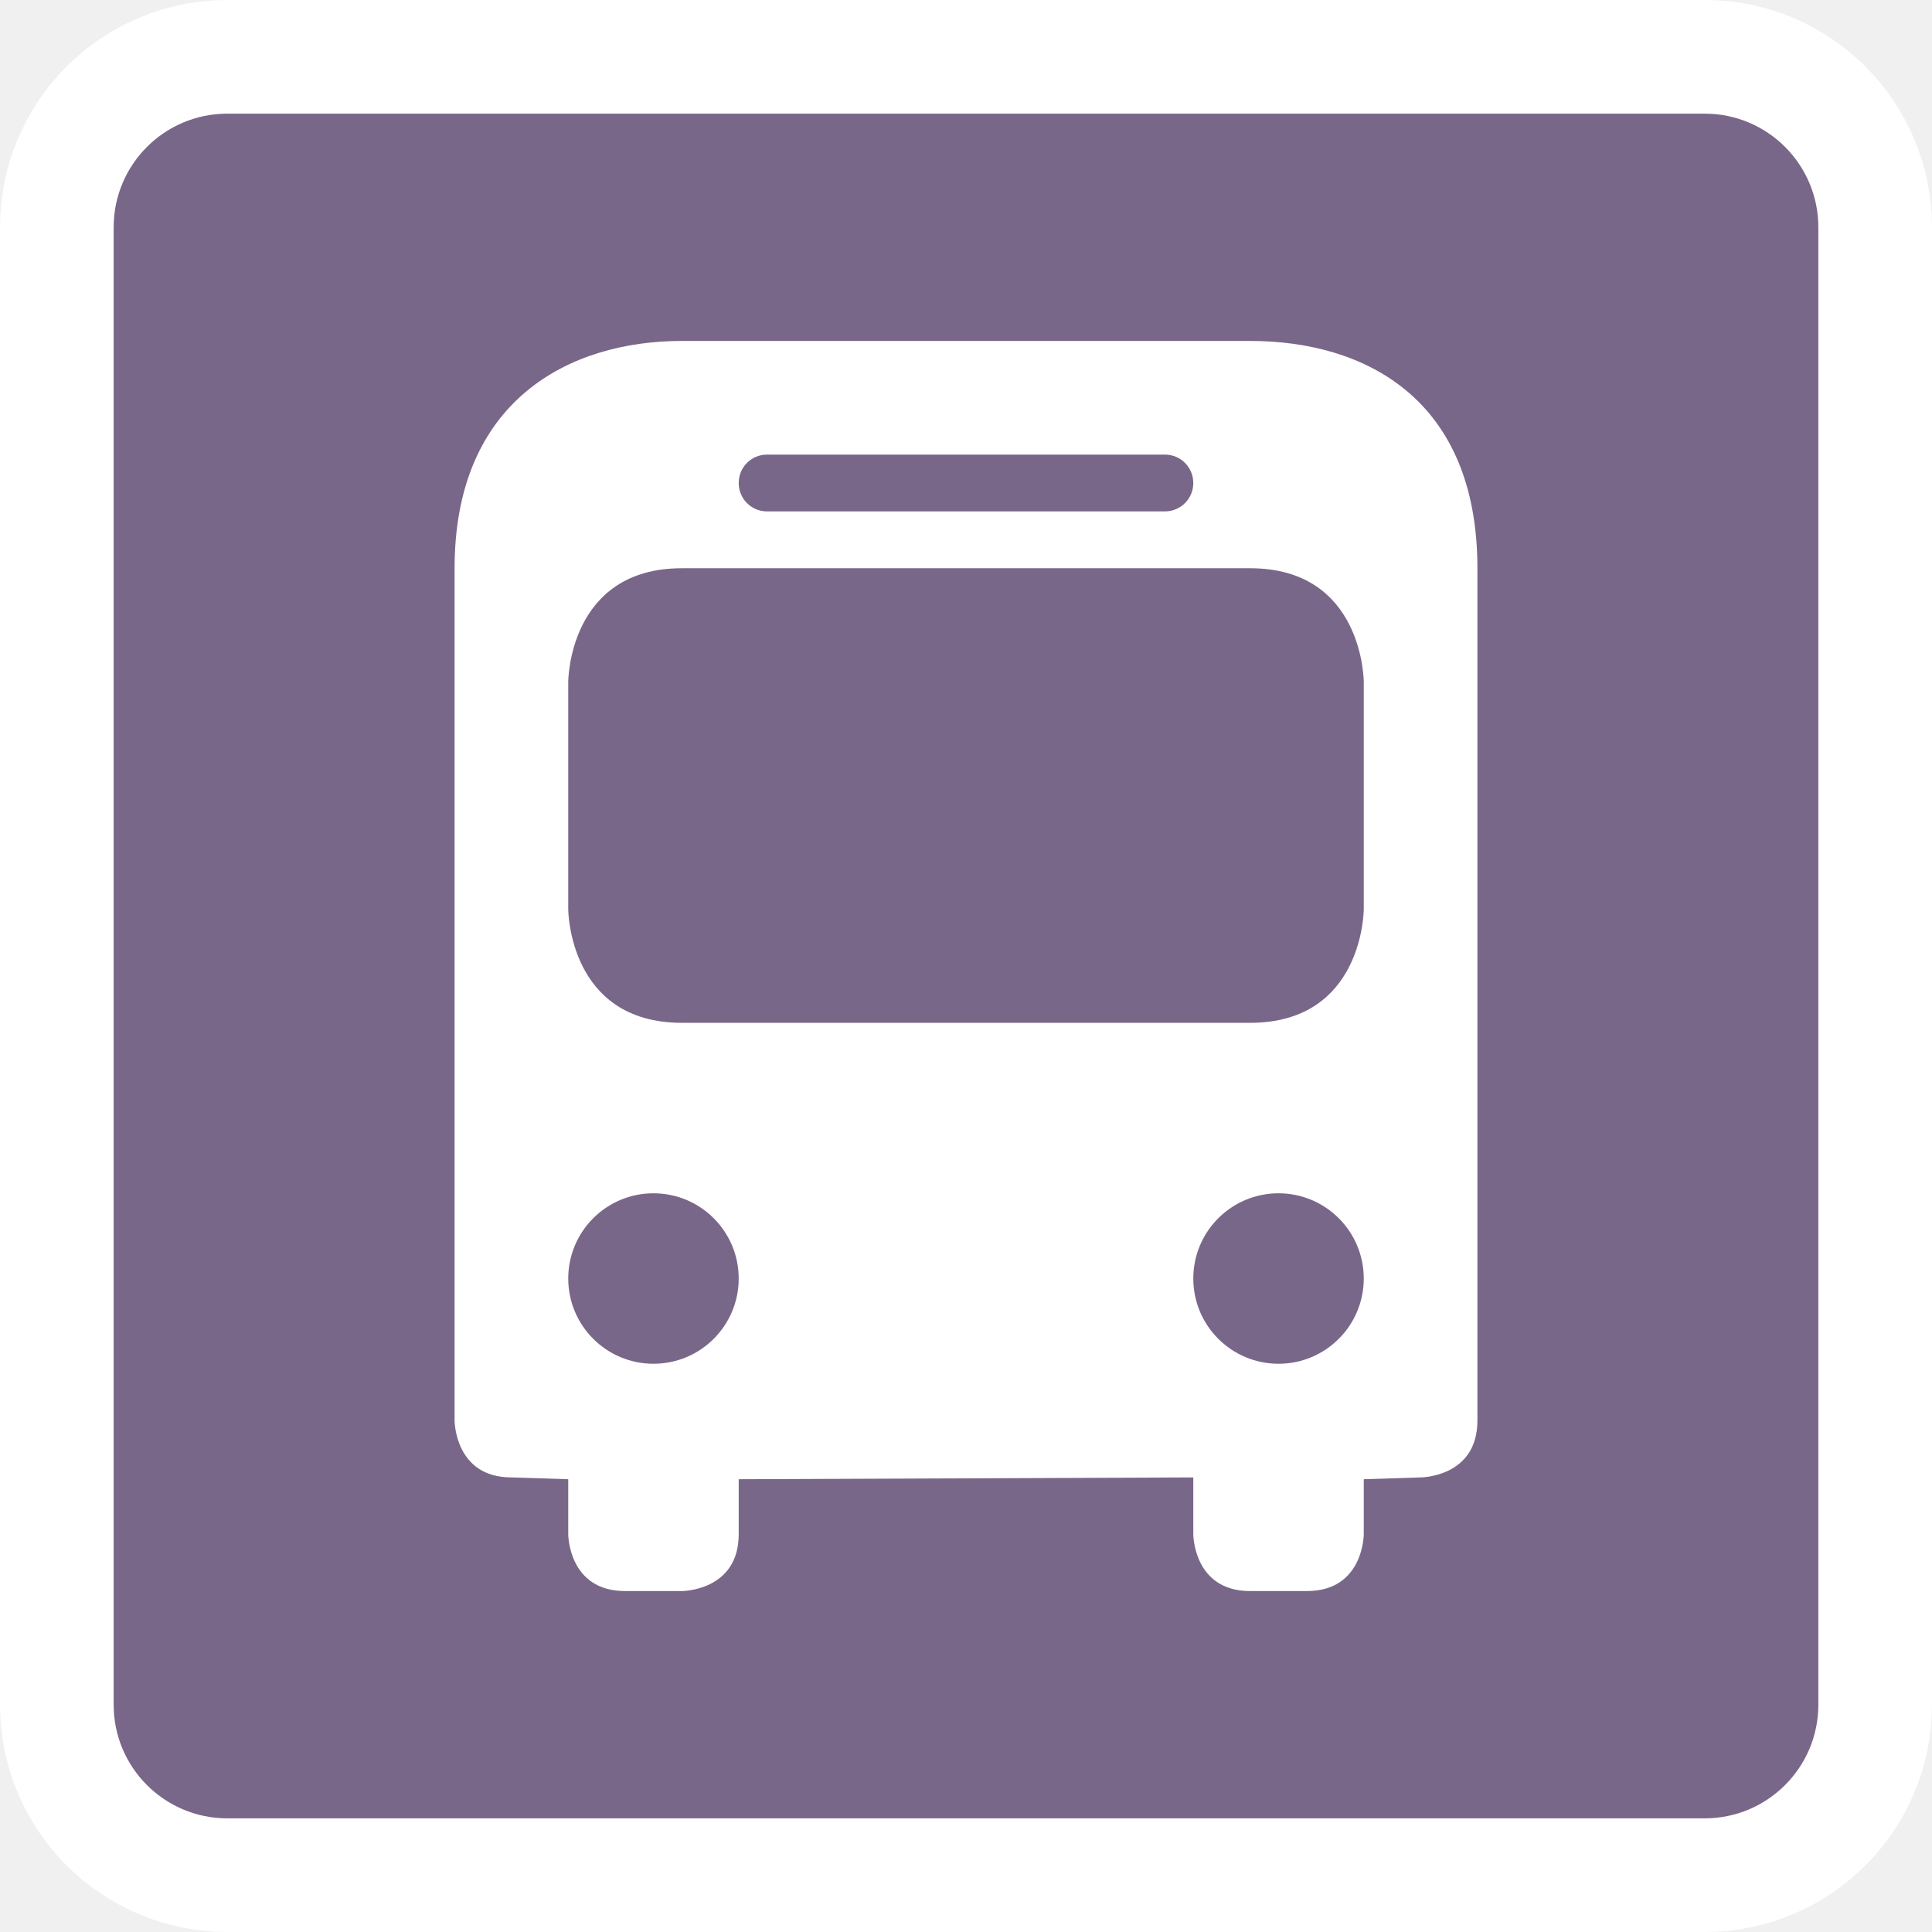
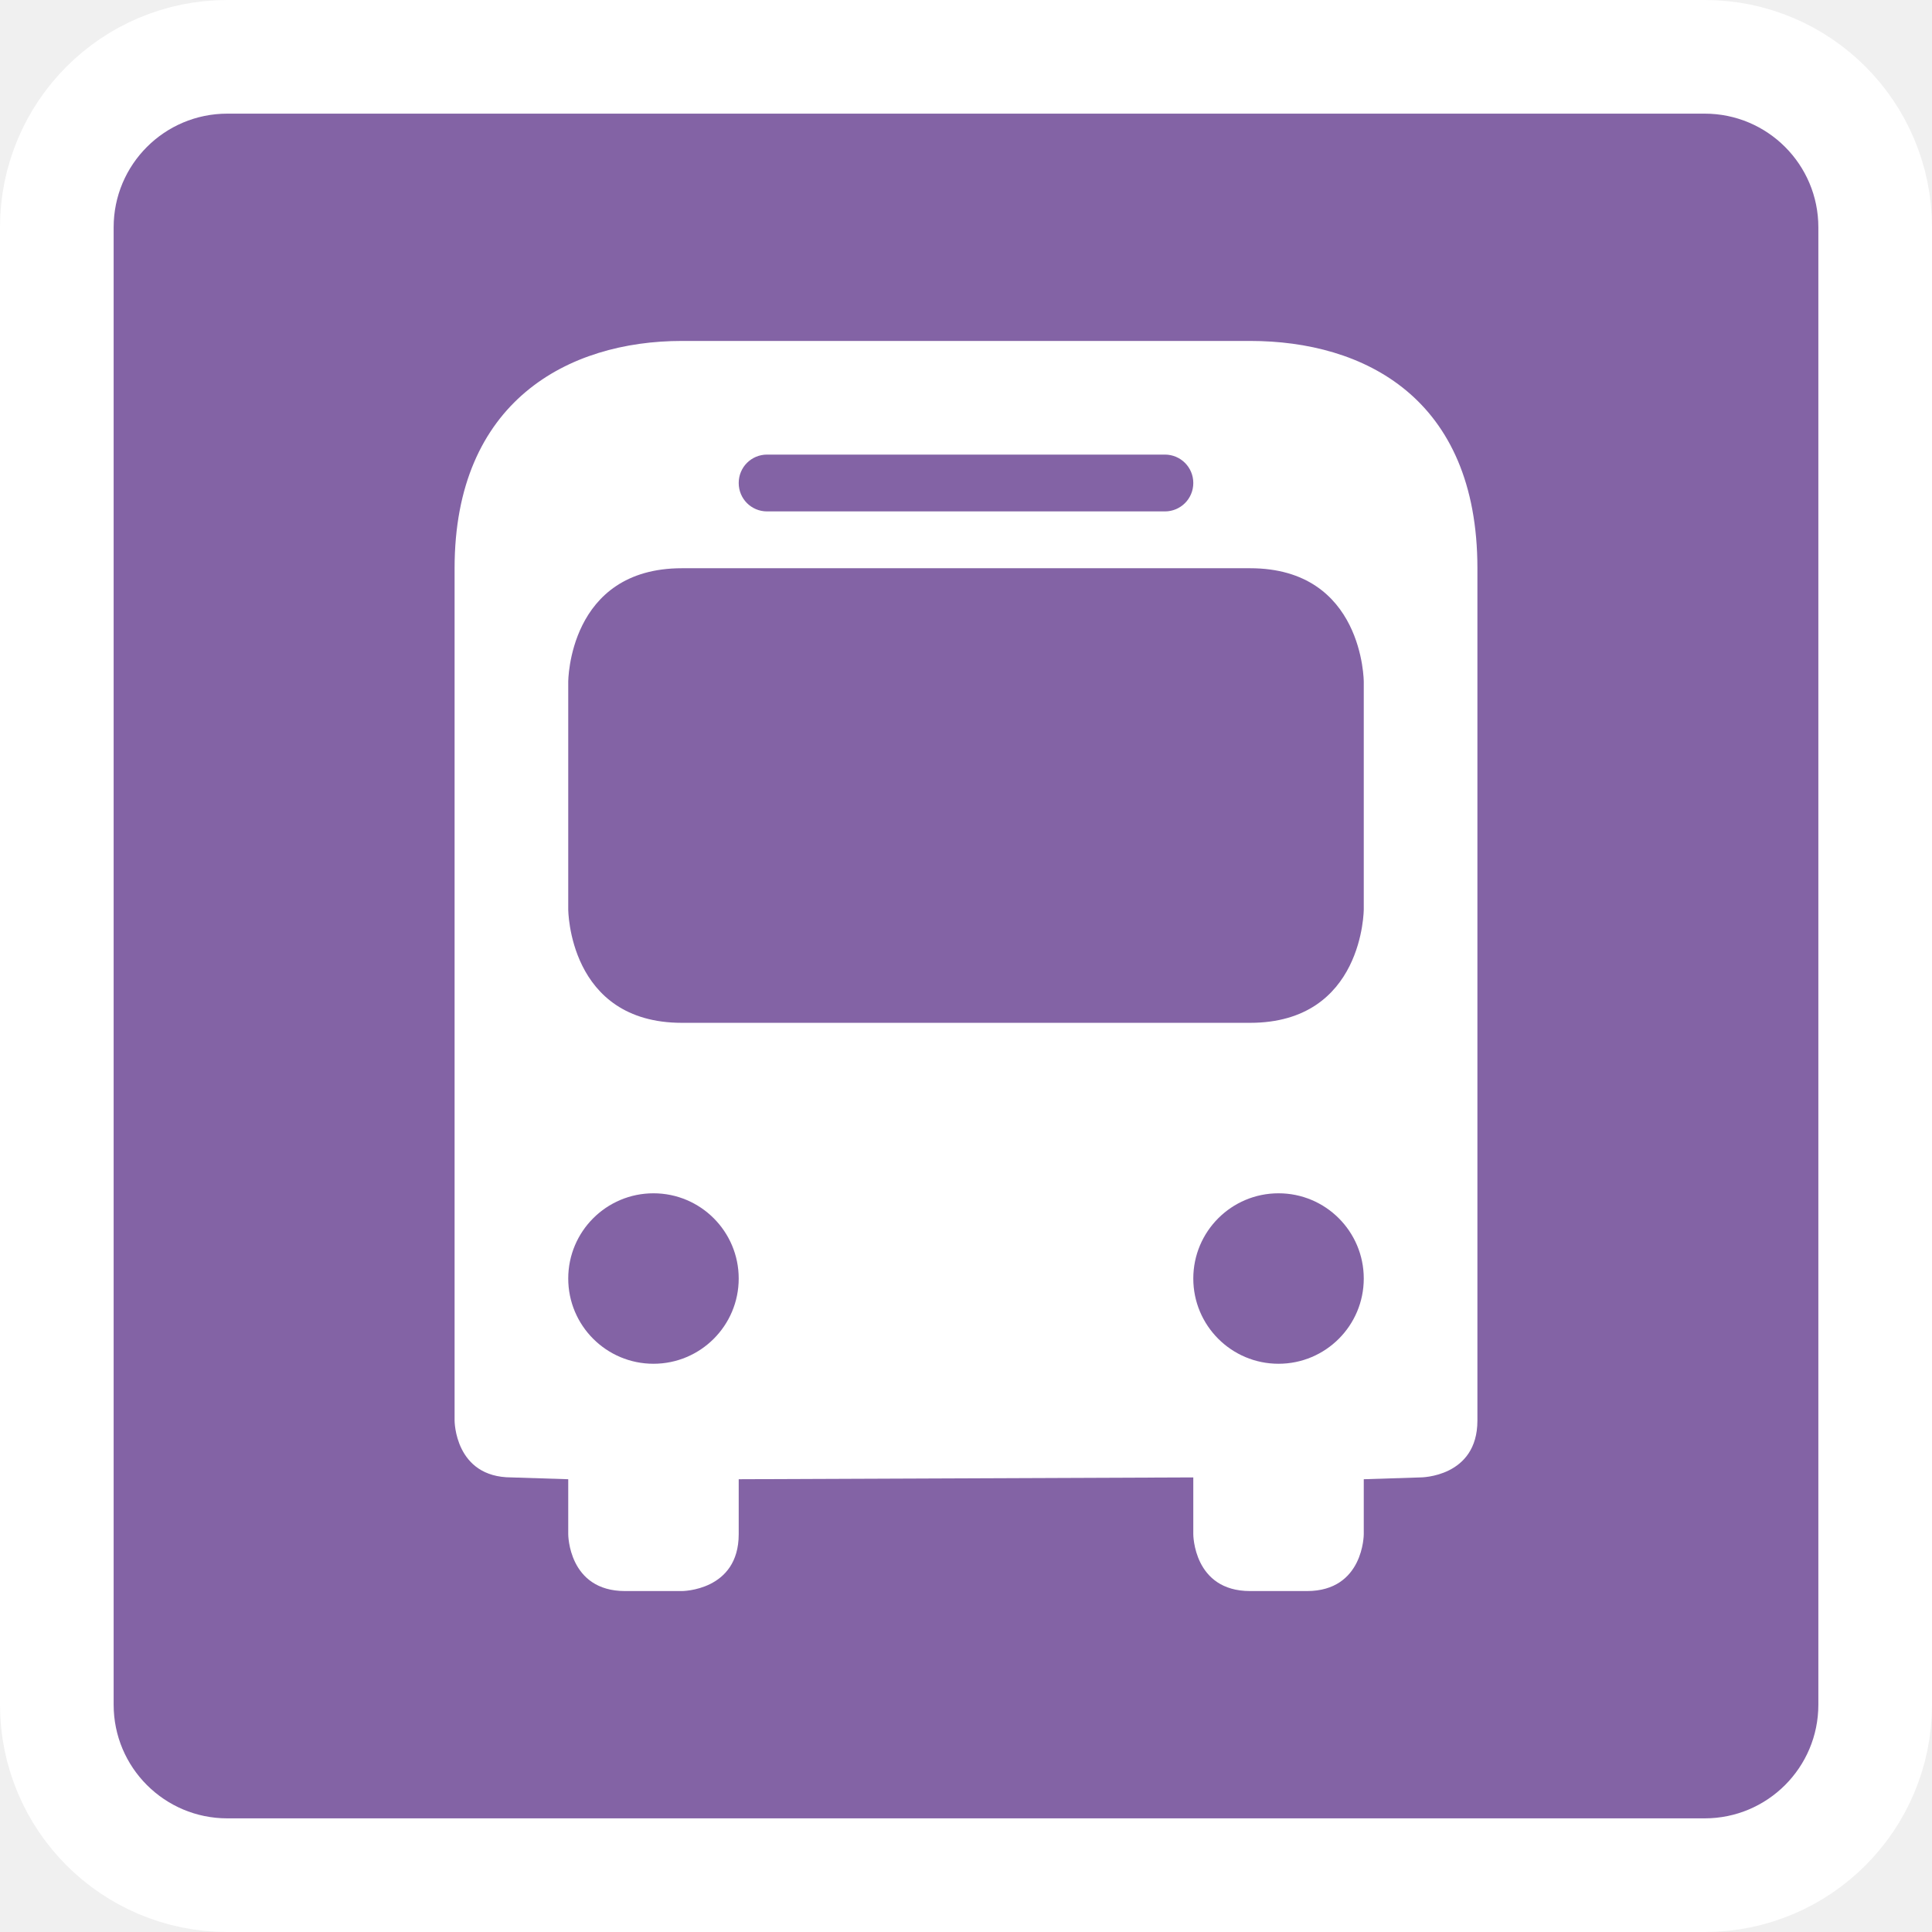
<svg viewBox="-3 -3 17 17" width="17" height="17" data-reactid=".0.1.1.$bus-11=1svg2.0.0">
  <rect x="-2" y="-2" rx="1" ry="1" width="15" height="15" stroke="#fff" style="stroke-linejoin:round;stroke-miterlimit:4px;" fill="#fff" stroke-width="2" data-reactid=".0.1.1.$bus-11=1svg2.0.0.0" />
-   <rect x="-2" y="-2" width="15" height="15" rx="1" ry="1" fill="#796789" data-reactid=".0.1.1.$bus-11=1svg2.0.0.1" />
+   <rect x="-2" y="-2" width="15" height="15" rx="1" ry="1" fill="#8363a5" data-reactid=".0.1.1.$bus-11=1svg2.0.0.1" />
  <path fill="#fff" d="M 3,0 C 2,0 1,0.531 1,2 l 0,4 0,3.5 c 0,0 0,0.5 0.5,0.5 l 0.5,0.016 0,0.484 c 0,0 0,0.5 0.5,0.5 l 0.5,0 c 0,0 0.5,0 0.5,-0.5 L 3.5,10.016 7.5,10 l 0,0.5 c 0,0 0,0.5 0.5,0.5 l 0.5,0 C 9,11 9,10.5 9,10.5 L 9,10.016 9.5,10 c 0,0 0.5,0 0.5,-0.5 L 10,6 10,2 C 10,0.5 9,0 8,0 L 3,0 Z m 0.75,1 3.5,0 C 7.388,1 7.5,1.111 7.5,1.25 7.5,1.389 7.388,1.5 7.25,1.5 l -3.5,0 C 3.611,1.5 3.5,1.389 3.5,1.25 3.5,1.111 3.611,1 3.75,1 Z M 3,2 8,2 C 9,2 9,3 9,3 L 9,5 C 9,5 9,6 8,6 L 3,6 C 2,6 2,5 2,5 L 2,3 C 2,3 2,2 3,2 Z M 2.75,7.5 A 0.75,0.75 0 0 1 3.5,8.25 0.75,0.75 0 0 1 2.75,9 0.75,0.75 0 0 1 2,8.25 0.75,0.75 0 0 1 2.75,7.5 Z m 5.5,0 A 0.75,0.75 0 0 1 9,8.25 0.75,0.75 0 0 1 8.25,9 0.75,0.75 0 0 1 7.5,8.25 0.75,0.75 0 0 1 8.25,7.5 Z" data-reactid=".0.1.1.$bus-11=1svg2.0.0.3:$bus-11=1svg-0-fill" />
</svg>
